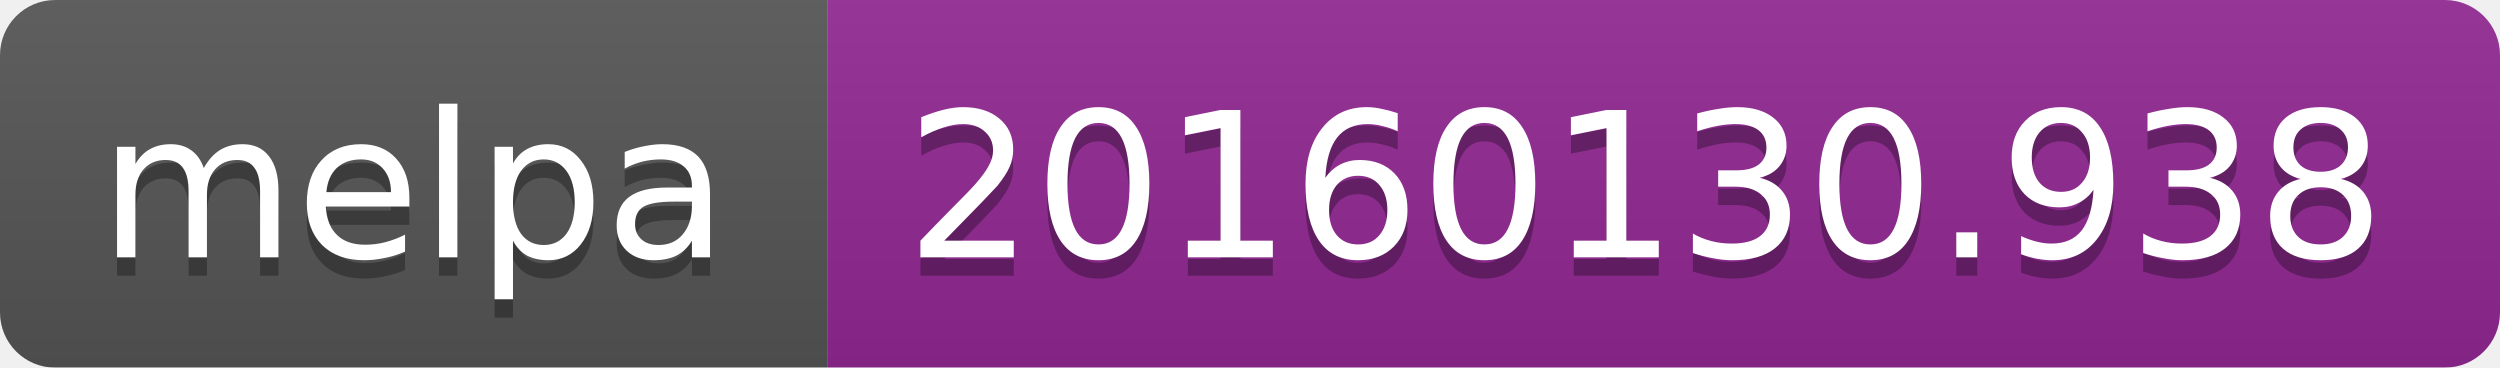
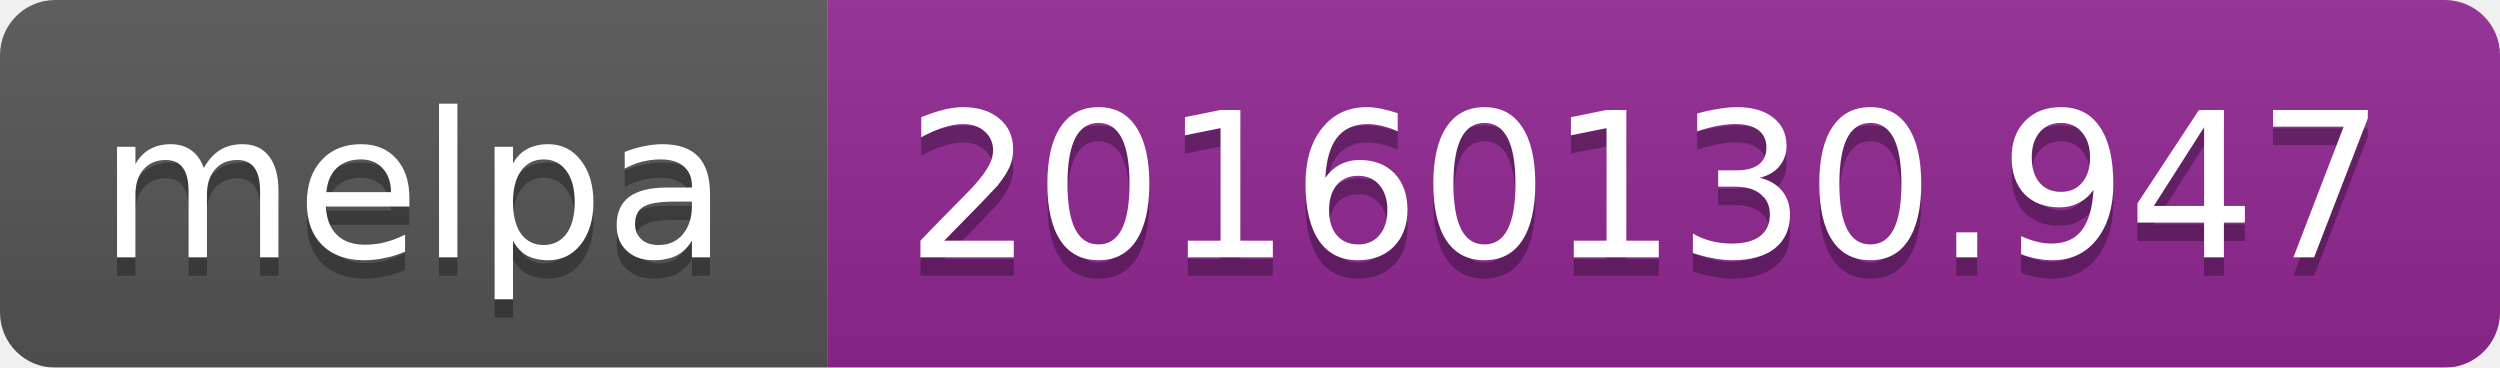
<svg xmlns="http://www.w3.org/2000/svg" width="136" height="20">
  <linearGradient id="b" x2="0" y2="100%">
    <stop offset="0" stop-color="#bbb" stop-opacity=".1" />
    <stop offset="1" stop-opacity=".1" />
  </linearGradient>
  <mask id="a">
    <rect width="136" height="20" rx="3" fill="#fff" />
  </mask>
  <g mask="url(#a)">
    <path fill="#555" d="M0 0h45v20H0z" />
    <path fill="#922793" d="M45 0h91v20H45z" />
    <path fill="url(#b)" d="M0 0h136v20H0z" />
  </g>
  <g fill="#fff" text-anchor="middle" font-family="DejaVu Sans,Verdana,Geneva,sans-serif" font-size="11">
    <text x="22.5" y="15" fill="#010101" fill-opacity=".3">melpa</text>
    <text x="22.5" y="14">melpa</text>
-     <text x="89.5" y="15" fill="#010101" fill-opacity=".3">20160130.938</text>
-     <text x="89.5" y="14">20160130.938</text>
+     <text x="89.5" y="15" fill="#010101" fill-opacity=".3">20160130.947</text>
+     <text x="89.5" y="14">20160130.947</text>
  </g>
</svg>
